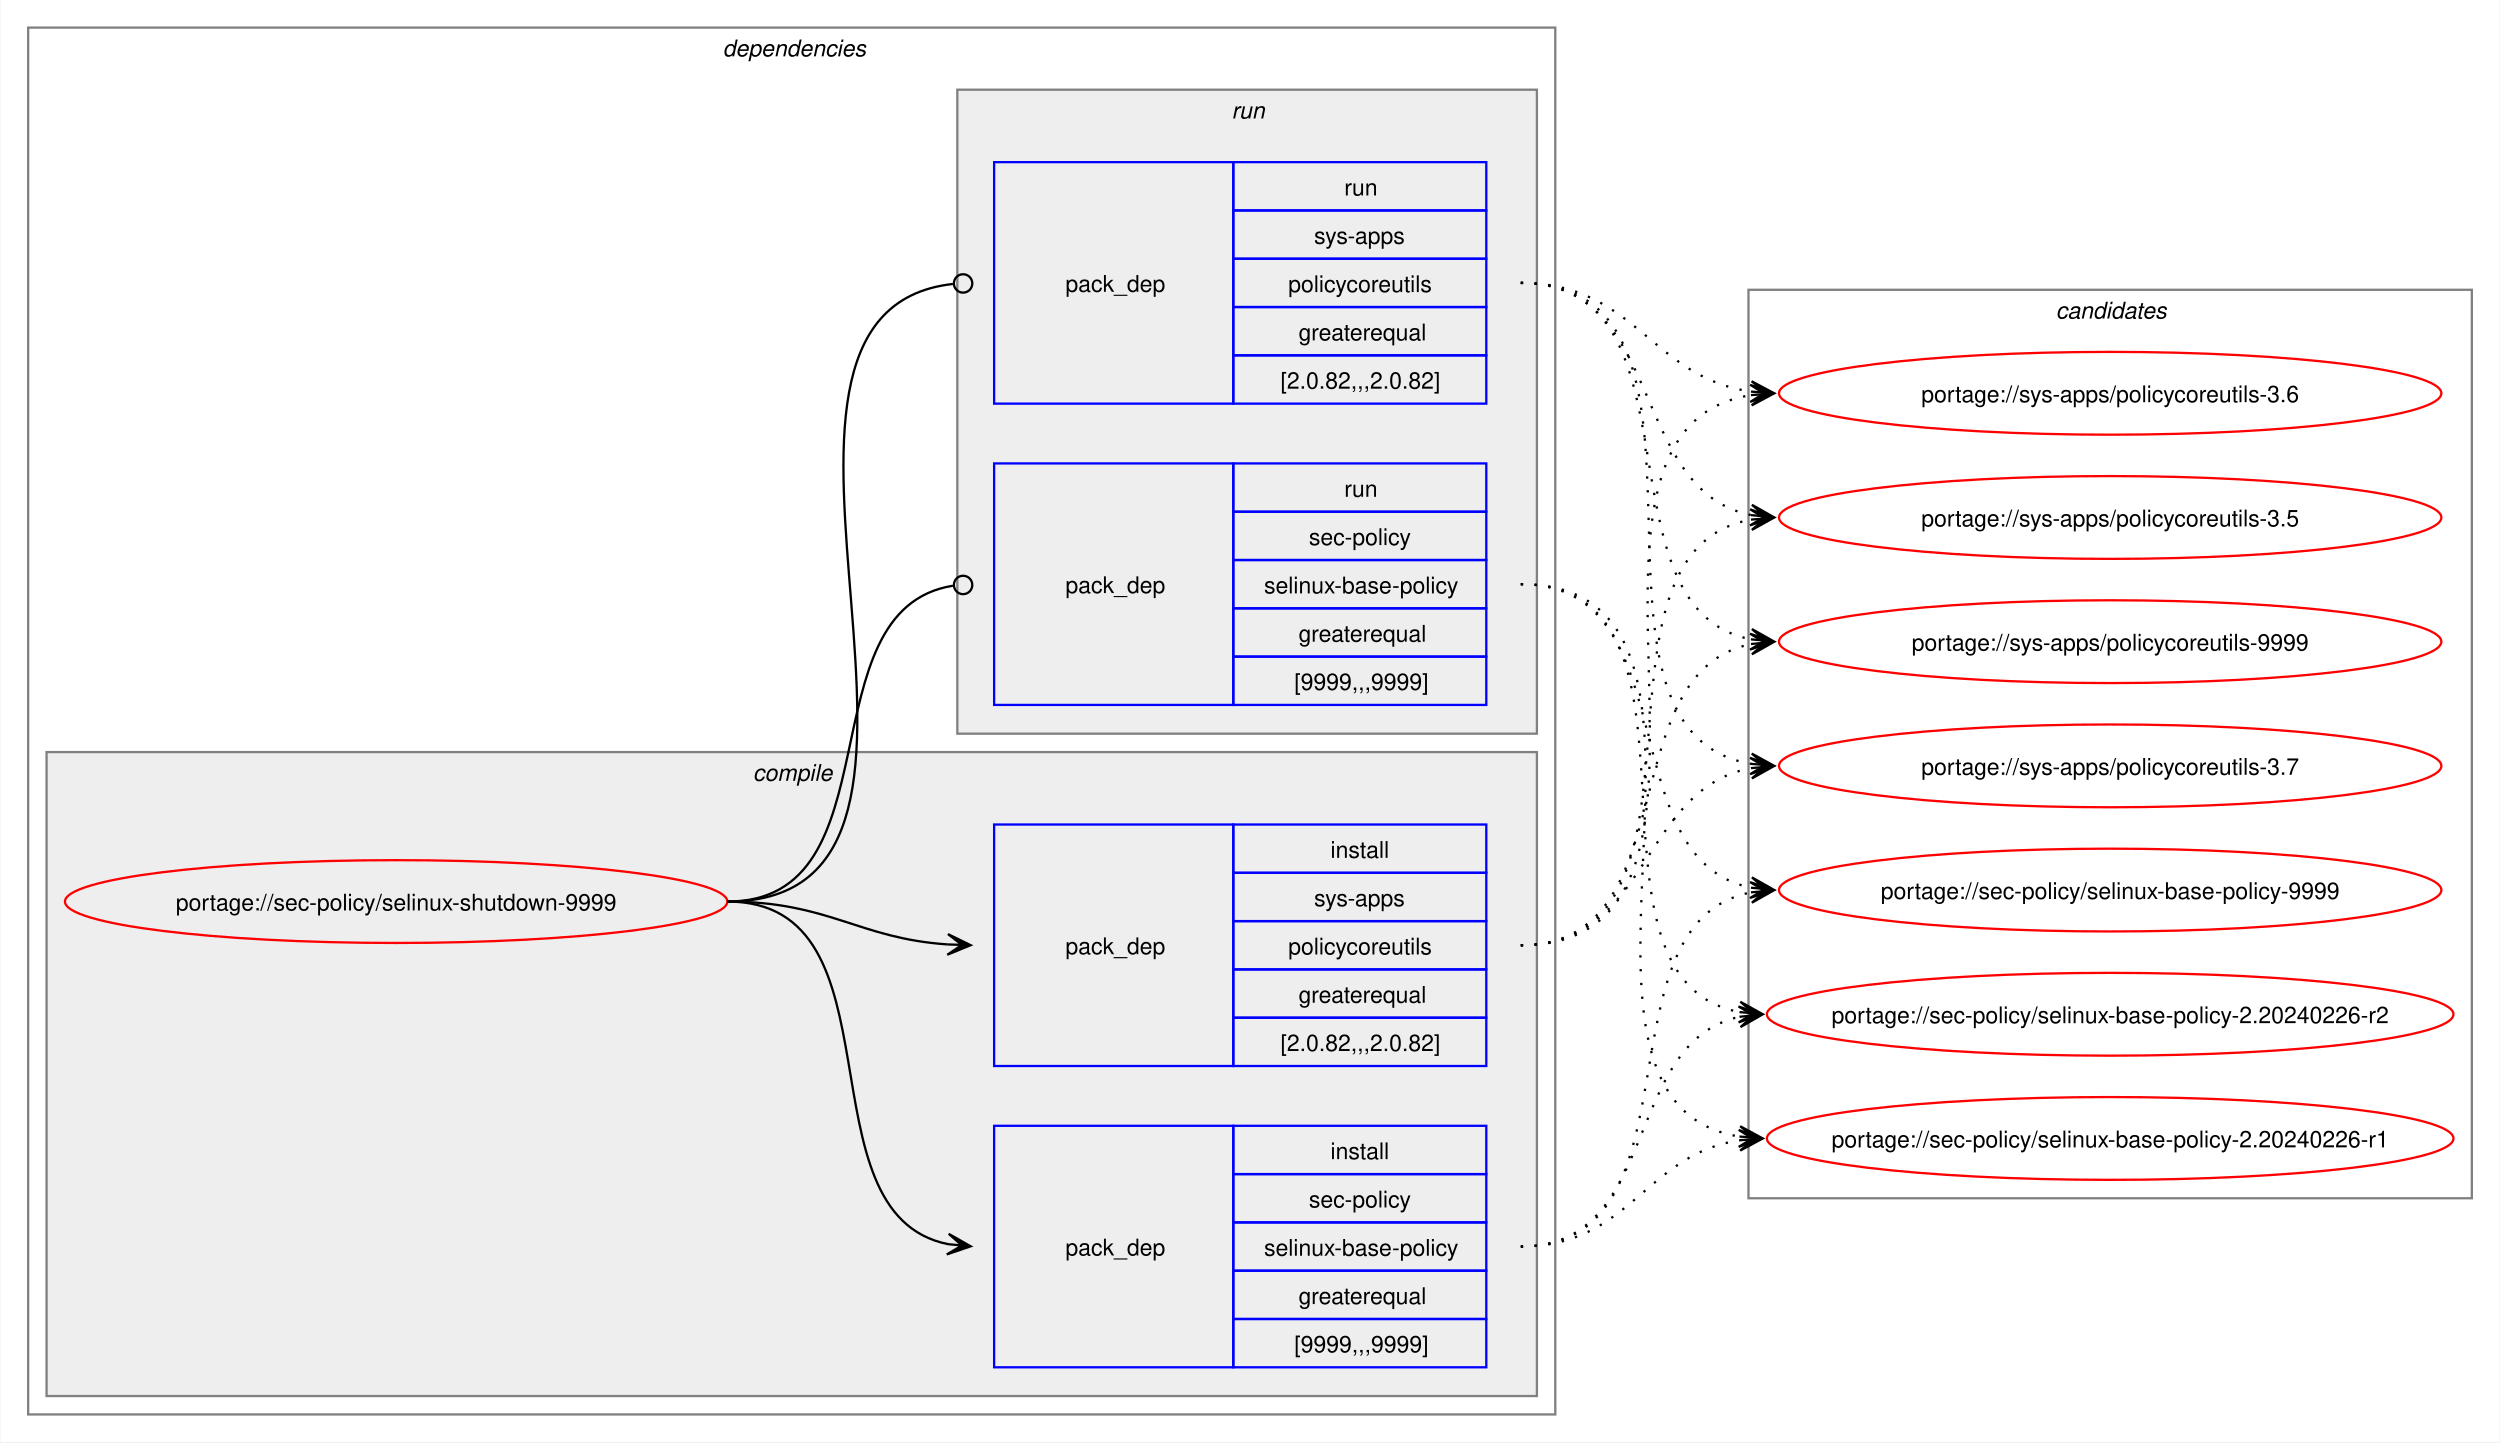
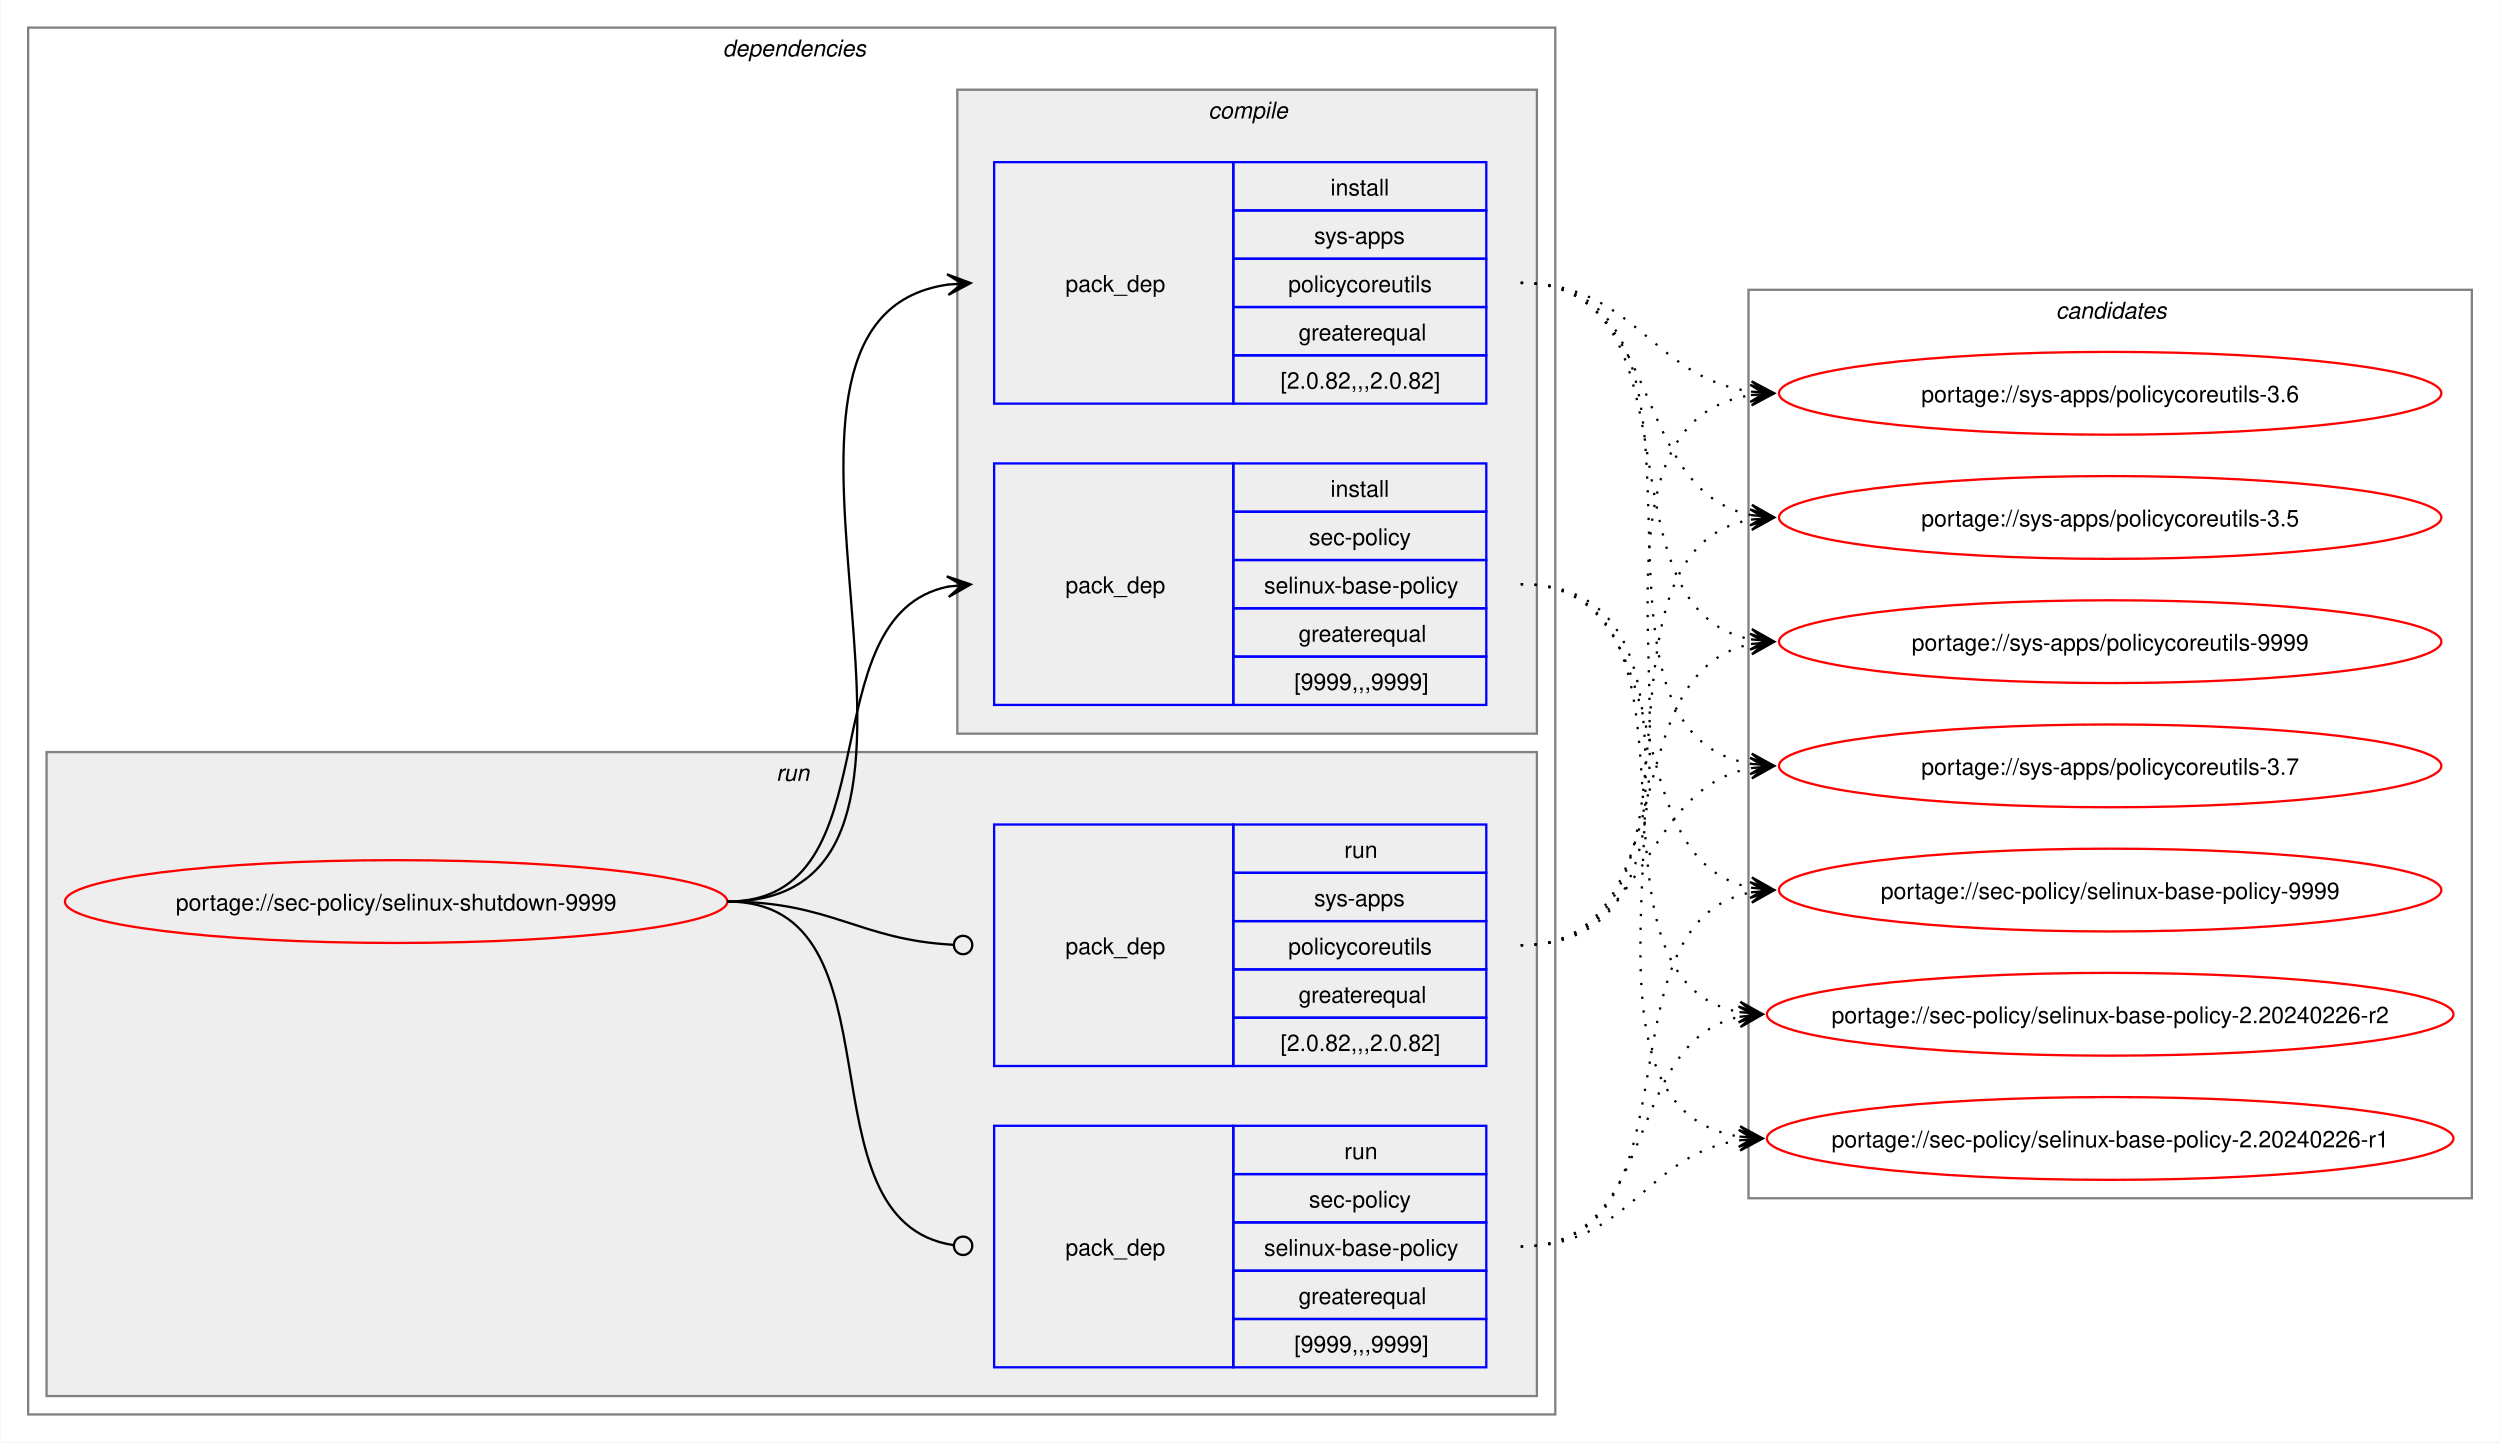
<svg xmlns="http://www.w3.org/2000/svg" xmlns:xlink="http://www.w3.org/1999/xlink" width="1087pt" height="627pt" viewBox="0.00 0.00 1086.51 627.00">
  <g id="graph0" class="graph" transform="scale(1 1) rotate(0) translate(4 623)">
    <polygon fill="white" stroke="none" points="-4,4 -4,-623 1082.51,-623 1082.51,4 -4,4" />
    <g id="clust2" class="cluster">
      <polygon fill="none" stroke="gray" points="8,-8 8,-611 672,-611 672,-8 8,-8" />
      <text text-anchor="start" x="310" y="-598.5" font-family="Helvetica,sans-Serif" font-style="italic" font-size="10.00">dependencies</text>
    </g>
+     <g id="clust7" class="cluster">
+       <polygon fill="#eeeeee" stroke="gray" points="16,-16 16,-296 664,-296 664,-16 16,-16" />
+       <text text-anchor="start" x="333.25" y="-283.5" font-family="Helvetica,sans-Serif" font-style="italic" font-size="10.00">run</text>
+     </g>
    <g id="clust3" class="cluster">
-       <polygon fill="#eeeeee" stroke="gray" points="16,-16 16,-296 664,-296 664,-16 16,-16" />
-       <text text-anchor="start" x="323.12" y="-283.5" font-family="Helvetica,sans-Serif" font-style="italic" font-size="10.00">compile</text>
-     </g>
-     <g id="clust7" class="cluster">
      <polygon fill="#eeeeee" stroke="gray" points="412,-304 412,-584 664,-584 664,-304 412,-304" />
-       <text text-anchor="start" x="531.25" y="-571.5" font-family="Helvetica,sans-Serif" font-style="italic" font-size="10.00">run</text>
+       <text text-anchor="start" x="521.12" y="-571.5" font-family="Helvetica,sans-Serif" font-style="italic" font-size="10.00">compile</text>
    </g>
    <g id="clust10" class="cluster">
      <polygon fill="none" stroke="gray" points="756,-102 756,-497 1070.51,-497 1070.51,-102 756,-102" />
      <text text-anchor="start" x="889.63" y="-484.5" font-family="Helvetica,sans-Serif" font-style="italic" font-size="10.00">candidates</text>
    </g>
    <g id="node1" class="node">
      <g id="a_node1">
        <a xlink:href="../sec-policy/selinux-shutdown-9999.svg" xlink:title="portage://sec-policy/selinux-shutdown-9999">
          <ellipse fill="none" stroke="red" cx="168" cy="-231" rx="144" ry="18" />
          <text text-anchor="middle" x="168" y="-227.12" font-family="Helvetica,sans-Serif" font-size="10.00">portage://sec-policy/selinux-shutdown-9999</text>
        </a>
      </g>
    </g>
    <g id="node2" class="node">
+       <polygon fill="none" stroke="blue" points="428,-316.5 428,-421.5 532,-421.5 532,-316.5 428,-316.5" />
+       <text text-anchor="start" x="459" y="-365.12" font-family="Helvetica,sans-Serif" font-size="10.00">pack_dep</text>
+       <polygon fill="none" stroke="blue" points="532,-400.5 532,-421.5 642,-421.5 642,-400.5 532,-400.5" />
+       <text text-anchor="start" x="574.25" y="-407" font-family="Helvetica,sans-Serif" font-size="10.00">install</text>
+       <polygon fill="none" stroke="blue" points="532,-379.5 532,-400.5 642,-400.5 642,-379.5 532,-379.5" />
+       <text text-anchor="start" x="564.87" y="-386" font-family="Helvetica,sans-Serif" font-size="10.00">sec-policy</text>
+       <polygon fill="none" stroke="blue" points="532,-358.5 532,-379.5 642,-379.5 642,-358.5 532,-358.5" />
+       <text text-anchor="start" x="545.37" y="-365" font-family="Helvetica,sans-Serif" font-size="10.00">selinux-base-policy</text>
+       <polygon fill="none" stroke="blue" points="532,-337.5 532,-358.5 642,-358.5 642,-337.5 532,-337.5" />
+       <text text-anchor="start" x="560.37" y="-344" font-family="Helvetica,sans-Serif" font-size="10.00">greaterequal</text>
+       <polygon fill="none" stroke="blue" points="532,-316.5 532,-337.5 642,-337.5 642,-316.5 532,-316.5" />
+       <text text-anchor="start" x="558.5" y="-323" font-family="Helvetica,sans-Serif" font-size="10.00">[9999,,,9999]</text>
+     </g>
+     <g id="edge1" class="edge">
+       <path fill="none" stroke="black" d="M312,-231C385.67,-231 345.96,-355.34 408.12,-367.97" />
+       <polygon fill="black" stroke="black" points="417.79,-368.89 407.41,-372.42 414.02,-368.53 407.83,-367.94 407.83,-367.94 407.83,-367.94 414.02,-368.53 408.26,-363.46 417.79,-368.89" />
+     </g>
+     <g id="node3" class="node">
+       <polygon fill="none" stroke="blue" points="428,-447.5 428,-552.5 532,-552.5 532,-447.5 428,-447.5" />
+       <text text-anchor="start" x="459" y="-496.12" font-family="Helvetica,sans-Serif" font-size="10.00">pack_dep</text>
+       <polygon fill="none" stroke="blue" points="532,-531.5 532,-552.5 642,-552.5 642,-531.5 532,-531.5" />
+       <text text-anchor="start" x="574.25" y="-538" font-family="Helvetica,sans-Serif" font-size="10.00">install</text>
+       <polygon fill="none" stroke="blue" points="532,-510.5 532,-531.5 642,-531.5 642,-510.5 532,-510.5" />
+       <text text-anchor="start" x="567.12" y="-517" font-family="Helvetica,sans-Serif" font-size="10.00">sys-apps</text>
+       <polygon fill="none" stroke="blue" points="532,-489.5 532,-510.5 642,-510.5 642,-489.5 532,-489.5" />
+       <text text-anchor="start" x="555.87" y="-496" font-family="Helvetica,sans-Serif" font-size="10.00">policycoreutils</text>
+       <polygon fill="none" stroke="blue" points="532,-468.5 532,-489.5 642,-489.5 642,-468.5 532,-468.5" />
+       <text text-anchor="start" x="560.37" y="-475" font-family="Helvetica,sans-Serif" font-size="10.00">greaterequal</text>
+       <polygon fill="none" stroke="blue" points="532,-447.5 532,-468.5 642,-468.5 642,-447.5 532,-447.5" />
+       <text text-anchor="start" x="552.5" y="-454" font-family="Helvetica,sans-Serif" font-size="10.00">[2.0.82,,,2.0.82]</text>
+     </g>
+     <g id="edge2" class="edge">
+       <path fill="none" stroke="black" d="M312,-231C436.77,-231 299.18,-483.96 408.07,-499.28" />
+       <polygon fill="black" stroke="black" points="417.78,-499.92 407.51,-503.75 414.01,-499.67 407.81,-499.26 407.81,-499.26 407.81,-499.26 414.01,-499.67 408.1,-494.77 417.78,-499.92" />
+     </g>
+     <g id="node4" class="node">
      <polygon fill="none" stroke="blue" points="428,-28.5 428,-133.5 532,-133.5 532,-28.5 428,-28.5" />
      <text text-anchor="start" x="459" y="-77.12" font-family="Helvetica,sans-Serif" font-size="10.00">pack_dep</text>
      <polygon fill="none" stroke="blue" points="532,-112.5 532,-133.5 642,-133.5 642,-112.5 532,-112.5" />
-       <text text-anchor="start" x="574.25" y="-119" font-family="Helvetica,sans-Serif" font-size="10.00">install</text>
+       <text text-anchor="start" x="580.25" y="-119" font-family="Helvetica,sans-Serif" font-size="10.00">run</text>
      <polygon fill="none" stroke="blue" points="532,-91.5 532,-112.5 642,-112.5 642,-91.5 532,-91.5" />
      <text text-anchor="start" x="564.87" y="-98" font-family="Helvetica,sans-Serif" font-size="10.00">sec-policy</text>
      <polygon fill="none" stroke="blue" points="532,-70.5 532,-91.5 642,-91.5 642,-70.5 532,-70.5" />
      <text text-anchor="start" x="545.37" y="-77" font-family="Helvetica,sans-Serif" font-size="10.00">selinux-base-policy</text>
      <polygon fill="none" stroke="blue" points="532,-49.5 532,-70.5 642,-70.5 642,-49.5 532,-49.5" />
      <text text-anchor="start" x="560.37" y="-56" font-family="Helvetica,sans-Serif" font-size="10.00">greaterequal</text>
      <polygon fill="none" stroke="blue" points="532,-28.5 532,-49.5 642,-49.5 642,-28.5 532,-28.5" />
      <text text-anchor="start" x="558.5" y="-35" font-family="Helvetica,sans-Serif" font-size="10.00">[9999,,,9999]</text>
    </g>
-     <g id="edge1" class="edge">
-       <path fill="none" stroke="black" d="M312,-231C389.89,-231 342.32,-95.29 407.96,-82.04" />
-       <polygon fill="black" stroke="black" points="417.79,-81.11 408.25,-86.53 414.02,-81.47 407.83,-82.05 407.83,-82.05 407.83,-82.05 414.02,-81.47 407.41,-77.57 417.79,-81.11" />
-     </g>
-     <g id="node3" class="node">
+     <g id="edge3" class="edge">
+       <path fill="none" stroke="black" d="M312,-231C390.85,-231 341.13,-91.93 410.44,-81.6" />
+       <ellipse fill="none" stroke="black" cx="414.51" cy="-81.32" rx="4" ry="4" />
+     </g>
+     <g id="node5" class="node">
      <polygon fill="none" stroke="blue" points="428,-159.5 428,-264.5 532,-264.5 532,-159.5 428,-159.5" />
      <text text-anchor="start" x="459" y="-208.12" font-family="Helvetica,sans-Serif" font-size="10.00">pack_dep</text>
      <polygon fill="none" stroke="blue" points="532,-243.5 532,-264.5 642,-264.5 642,-243.5 532,-243.5" />
-       <text text-anchor="start" x="574.25" y="-250" font-family="Helvetica,sans-Serif" font-size="10.00">install</text>
+       <text text-anchor="start" x="580.25" y="-250" font-family="Helvetica,sans-Serif" font-size="10.00">run</text>
      <polygon fill="none" stroke="blue" points="532,-222.5 532,-243.5 642,-243.5 642,-222.5 532,-222.5" />
      <text text-anchor="start" x="567.12" y="-229" font-family="Helvetica,sans-Serif" font-size="10.00">sys-apps</text>
      <polygon fill="none" stroke="blue" points="532,-201.5 532,-222.5 642,-222.5 642,-201.5 532,-201.5" />
      <text text-anchor="start" x="555.87" y="-208" font-family="Helvetica,sans-Serif" font-size="10.00">policycoreutils</text>
      <polygon fill="none" stroke="blue" points="532,-180.5 532,-201.5 642,-201.5 642,-180.5 532,-180.5" />
      <text text-anchor="start" x="560.37" y="-187" font-family="Helvetica,sans-Serif" font-size="10.00">greaterequal</text>
      <polygon fill="none" stroke="blue" points="532,-159.5 532,-180.5 642,-180.5 642,-159.5 532,-159.5" />
      <text text-anchor="start" x="552.5" y="-166" font-family="Helvetica,sans-Serif" font-size="10.00">[2.0.82,,,2.0.82]</text>
    </g>
-     <g id="edge2" class="edge">
-       <path fill="none" stroke="black" d="M312,-231C356.34,-231 368.74,-214.99 407.84,-212.36" />
-       <polygon fill="black" stroke="black" points="417.78,-212.04 407.93,-216.86 414,-212.16 407.79,-212.36 407.79,-212.36 407.79,-212.36 414,-212.16 407.64,-207.87 417.78,-212.04" />
-     </g>
-     <g id="node4" class="node">
-       <polygon fill="none" stroke="blue" points="428,-316.5 428,-421.5 532,-421.5 532,-316.5 428,-316.5" />
-       <text text-anchor="start" x="459" y="-365.12" font-family="Helvetica,sans-Serif" font-size="10.00">pack_dep</text>
-       <polygon fill="none" stroke="blue" points="532,-400.5 532,-421.5 642,-421.5 642,-400.5 532,-400.5" />
-       <text text-anchor="start" x="580.25" y="-407" font-family="Helvetica,sans-Serif" font-size="10.00">run</text>
-       <polygon fill="none" stroke="blue" points="532,-379.5 532,-400.5 642,-400.5 642,-379.5 532,-379.5" />
-       <text text-anchor="start" x="564.87" y="-386" font-family="Helvetica,sans-Serif" font-size="10.00">sec-policy</text>
-       <polygon fill="none" stroke="blue" points="532,-358.5 532,-379.5 642,-379.5 642,-358.5 532,-358.5" />
-       <text text-anchor="start" x="545.37" y="-365" font-family="Helvetica,sans-Serif" font-size="10.00">selinux-base-policy</text>
-       <polygon fill="none" stroke="blue" points="532,-337.5 532,-358.5 642,-358.5 642,-337.5 532,-337.5" />
-       <text text-anchor="start" x="560.37" y="-344" font-family="Helvetica,sans-Serif" font-size="10.00">greaterequal</text>
-       <polygon fill="none" stroke="blue" points="532,-316.5 532,-337.5 642,-337.5 642,-316.5 532,-316.5" />
-       <text text-anchor="start" x="558.5" y="-323" font-family="Helvetica,sans-Serif" font-size="10.00">[9999,,,9999]</text>
-     </g>
-     <g id="edge3" class="edge">
-       <path fill="none" stroke="black" d="M312,-231C386.43,-231 345.13,-357.91 410.07,-368.32" />
-       <ellipse fill="none" stroke="black" cx="414.51" cy="-368.66" rx="4" ry="4" />
-     </g>
-     <g id="node5" class="node">
-       <polygon fill="none" stroke="blue" points="428,-447.5 428,-552.5 532,-552.5 532,-447.5 428,-447.5" />
-       <text text-anchor="start" x="459" y="-496.12" font-family="Helvetica,sans-Serif" font-size="10.00">pack_dep</text>
-       <polygon fill="none" stroke="blue" points="532,-531.5 532,-552.5 642,-552.5 642,-531.5 532,-531.5" />
-       <text text-anchor="start" x="580.25" y="-538" font-family="Helvetica,sans-Serif" font-size="10.00">run</text>
-       <polygon fill="none" stroke="blue" points="532,-510.5 532,-531.5 642,-531.5 642,-510.5 532,-510.5" />
-       <text text-anchor="start" x="567.12" y="-517" font-family="Helvetica,sans-Serif" font-size="10.00">sys-apps</text>
-       <polygon fill="none" stroke="blue" points="532,-489.5 532,-510.5 642,-510.5 642,-489.5 532,-489.5" />
-       <text text-anchor="start" x="555.87" y="-496" font-family="Helvetica,sans-Serif" font-size="10.00">policycoreutils</text>
-       <polygon fill="none" stroke="blue" points="532,-468.5 532,-489.5 642,-489.5 642,-468.5 532,-468.5" />
-       <text text-anchor="start" x="560.37" y="-475" font-family="Helvetica,sans-Serif" font-size="10.00">greaterequal</text>
-       <polygon fill="none" stroke="blue" points="532,-447.5 532,-468.5 642,-468.5 642,-447.5 532,-447.5" />
-       <text text-anchor="start" x="552.5" y="-454" font-family="Helvetica,sans-Serif" font-size="10.00">[2.0.82,,,2.0.82]</text>
-     </g>
    <g id="edge4" class="edge">
-       <path fill="none" stroke="black" d="M312,-231C437.53,-231 297.51,-487.03 410.07,-499.53" />
-       <ellipse fill="none" stroke="black" cx="414.51" cy="-499.76" rx="4" ry="4" />
+       <path fill="none" stroke="black" d="M312,-231C357.19,-231 369.2,-214.37 410.11,-212.23" />
+       <ellipse fill="none" stroke="black" cx="414.5" cy="-212.11" rx="4" ry="4" />
    </g>
    <g id="node6" class="node">
      <g id="a_node6">
        <a xlink:href="../sec-policy/selinux-base-policy-9999.svg" xlink:title="portage://sec-policy/selinux-base-policy-9999">
          <ellipse fill="none" stroke="red" cx="913.26" cy="-236" rx="144" ry="18" />
          <text text-anchor="middle" x="913.26" y="-232.12" font-family="Helvetica,sans-Serif" font-size="10.00">portage://sec-policy/selinux-base-policy-9999</text>
        </a>
      </g>
    </g>
    <g id="edge5" class="edge">
-       <path fill="none" stroke="black" stroke-dasharray="1,5" d="M657,-81C737.82,-81 688.61,-221.81 757.24,-235.01" />
-       <polygon fill="black" stroke="black" points="767.04,-235.89 756.68,-239.48 763.28,-235.55 757.08,-235 757.08,-235 757.08,-235 763.28,-235.55 757.48,-230.51 767.04,-235.89" />
+       <path fill="none" stroke="black" stroke-dasharray="1,5" d="M657,-369C730.15,-369 695.24,-249.16 757.41,-236.99" />
+       <polygon fill="black" stroke="black" points="767.04,-236.11 757.49,-241.51 763.28,-236.46 757.08,-237.02 757.08,-237.02 757.08,-237.02 763.28,-236.46 756.67,-232.54 767.04,-236.11" />
    </g>
    <g id="node7" class="node">
      <g id="a_node7">
        <a xlink:href="../sec-policy/selinux-base-policy-2.20240226-r2.svg" xlink:title="portage://sec-policy/selinux-base-policy-2.20240226-r2">
          <ellipse fill="none" stroke="red" cx="913.26" cy="-182" rx="149.26" ry="18" />
          <text text-anchor="middle" x="913.26" y="-178.12" font-family="Helvetica,sans-Serif" font-size="10.00">portage://sec-policy/selinux-base-policy-2.20240226-r2</text>
        </a>
      </g>
    </g>
    <g id="edge6" class="edge">
-       <path fill="none" stroke="black" stroke-dasharray="1,5" d="M657,-81C718.21,-81 700.69,-170.14 752.36,-180.93" />
-       <polygon fill="black" stroke="black" points="762.04,-181.88 751.65,-185.39 758.28,-181.51 752.09,-180.91 752.09,-180.91 752.09,-180.91 758.28,-181.51 752.53,-176.43 762.04,-181.88" />
+       <path fill="none" stroke="black" stroke-dasharray="1,5" d="M657,-369C748.67,-369 674.33,-197.03 752.38,-182.92" />
+       <polygon fill="black" stroke="black" points="762.04,-182.1 752.46,-187.43 758.27,-182.42 752.08,-182.94 752.08,-182.94 752.08,-182.94 758.27,-182.42 751.7,-178.46 762.04,-182.1" />
    </g>
    <g id="node8" class="node">
      <g id="a_node8">
        <a xlink:href="../sec-policy/selinux-base-policy-2.20240226-r1.svg" xlink:title="portage://sec-policy/selinux-base-policy-2.20240226-r1">
          <ellipse fill="none" stroke="red" cx="913.26" cy="-128" rx="149.26" ry="18" />
          <text text-anchor="middle" x="913.26" y="-124.12" font-family="Helvetica,sans-Serif" font-size="10.00">portage://sec-policy/selinux-base-policy-2.20240226-r1</text>
        </a>
      </g>
    </g>
    <g id="edge7" class="edge">
-       <path fill="none" stroke="black" stroke-dasharray="1,5" d="M657,-81C704.7,-81 710.88,-121.11 752.26,-127.22" />
-       <polygon fill="black" stroke="black" points="762.04,-127.91 751.75,-131.7 758.27,-127.65 752.06,-127.21 752.06,-127.21 752.06,-127.21 758.27,-127.65 752.38,-122.72 762.04,-127.91" />
+       <path fill="none" stroke="black" stroke-dasharray="1,5" d="M657,-369C770.06,-369 654.65,-144.19 752.09,-128.83" />
+       <polygon fill="black" stroke="black" points="762.04,-128.09 752.4,-133.31 758.27,-128.37 752.07,-128.83 752.07,-128.83 752.07,-128.83 758.27,-128.37 751.74,-124.34 762.04,-128.09" />
    </g>
    <g id="node9" class="node">
      <g id="a_node9">
        <a xlink:href="../sys-apps/policycoreutils-9999.svg" xlink:title="portage://sys-apps/policycoreutils-9999">
          <ellipse fill="none" stroke="red" cx="913.26" cy="-344" rx="144" ry="18" />
          <text text-anchor="middle" x="913.26" y="-340.12" font-family="Helvetica,sans-Serif" font-size="10.00">portage://sys-apps/policycoreutils-9999</text>
        </a>
      </g>
    </g>
    <g id="edge8" class="edge">
-       <path fill="none" stroke="black" stroke-dasharray="1,5" d="M657,-212C729.83,-212 695.51,-330.93 757.46,-343.01" />
-       <polygon fill="black" stroke="black" points="767.04,-343.89 756.67,-347.46 763.28,-343.55 757.08,-342.98 757.08,-342.98 757.08,-342.98 763.28,-343.55 757.49,-338.5 767.04,-343.89" />
+       <path fill="none" stroke="black" stroke-dasharray="1,5" d="M657,-500C738.17,-500 688.32,-358.28 757.2,-345" />
+       <polygon fill="black" stroke="black" points="767.04,-344.11 757.49,-349.49 763.28,-344.45 757.08,-345.01 757.08,-345.01 757.08,-345.01 763.28,-344.45 756.68,-340.53 767.04,-344.11" />
    </g>
    <g id="node10" class="node">
      <g id="a_node10">
        <a xlink:href="../sys-apps/policycoreutils-3.7.svg" xlink:title="portage://sys-apps/policycoreutils-3.7">
          <ellipse fill="none" stroke="red" cx="913.26" cy="-290" rx="144" ry="18" />
          <text text-anchor="middle" x="913.26" y="-286.12" font-family="Helvetica,sans-Serif" font-size="10.00">portage://sys-apps/policycoreutils-3.7</text>
        </a>
      </g>
    </g>
    <g id="edge9" class="edge">
-       <path fill="none" stroke="black" stroke-dasharray="1,5" d="M657,-212C713.38,-212 708.82,-279.98 757.11,-289.01" />
-       <polygon fill="black" stroke="black" points="767.04,-289.89 756.68,-293.49 763.27,-289.56 757.08,-289.01 757.08,-289.01 757.08,-289.01 763.27,-289.56 757.48,-284.53 767.04,-289.89" />
+       <path fill="none" stroke="black" stroke-dasharray="1,5" d="M657,-500C758.7,-500 669.77,-305.3 757.33,-290.85" />
+       <polygon fill="black" stroke="black" points="767.04,-290.09 757.42,-295.35 763.27,-290.39 757.07,-290.87 757.07,-290.87 757.07,-290.87 763.27,-290.39 756.72,-286.38 767.04,-290.09" />
    </g>
    <g id="node11" class="node">
      <g id="a_node11">
        <a xlink:href="../sys-apps/policycoreutils-3.6.svg" xlink:title="portage://sys-apps/policycoreutils-3.6">
          <ellipse fill="none" stroke="red" cx="913.26" cy="-452" rx="144" ry="18" />
          <text text-anchor="middle" x="913.26" y="-448.12" font-family="Helvetica,sans-Serif" font-size="10.00">portage://sys-apps/policycoreutils-3.6</text>
        </a>
      </g>
    </g>
    <g id="edge10" class="edge">
-       <path fill="none" stroke="black" stroke-dasharray="1,5" d="M657,-212C770.67,-212 658.65,-436.33 757.33,-451.22" />
-       <polygon fill="black" stroke="black" points="767.04,-451.91 756.75,-455.69 763.27,-451.65 757.07,-451.21 757.07,-451.21 757.07,-451.21 763.27,-451.65 757.38,-446.72 767.04,-451.91" />
+       <path fill="none" stroke="black" stroke-dasharray="1,5" d="M657,-500C706.96,-500 713.63,-458.69 757.33,-452.72" />
+       <polygon fill="black" stroke="black" points="767.04,-452.08 757.36,-457.22 763.27,-452.33 757.06,-452.73 757.06,-452.73 757.06,-452.73 763.27,-452.33 756.77,-448.24 767.04,-452.08" />
    </g>
    <g id="node12" class="node">
      <g id="a_node12">
        <a xlink:href="../sys-apps/policycoreutils-3.5.svg" xlink:title="portage://sys-apps/policycoreutils-3.5">
          <ellipse fill="none" stroke="red" cx="913.26" cy="-398" rx="144" ry="18" />
          <text text-anchor="middle" x="913.26" y="-394.12" font-family="Helvetica,sans-Serif" font-size="10.00">portage://sys-apps/policycoreutils-3.5</text>
        </a>
      </g>
    </g>
    <g id="edge11" class="edge">
+       <path fill="none" stroke="black" stroke-dasharray="1,5" d="M657,-500C720.15,-500 703.55,-409.6 757.35,-399.01" />
+       <polygon fill="black" stroke="black" points="767.04,-398.11 757.5,-403.52 763.28,-398.46 757.08,-399.03 757.08,-399.03 757.08,-399.03 763.28,-398.46 756.67,-394.55 767.04,-398.11" />
+     </g>
+     <g id="edge12" class="edge">
+       <path fill="none" stroke="black" stroke-dasharray="1,5" d="M657,-81C737.82,-81 688.61,-221.81 757.24,-235.01" />
+       <polygon fill="black" stroke="black" points="767.04,-235.89 756.68,-239.48 763.28,-235.55 757.08,-235 757.08,-235 757.08,-235 763.28,-235.55 757.48,-230.51 767.04,-235.89" />
+     </g>
+     <g id="edge13" class="edge">
+       <path fill="none" stroke="black" stroke-dasharray="1,5" d="M657,-81C718.21,-81 700.69,-170.14 752.36,-180.93" />
+       <polygon fill="black" stroke="black" points="762.04,-181.88 751.65,-185.39 758.28,-181.51 752.09,-180.91 752.09,-180.91 752.09,-180.91 758.28,-181.51 752.53,-176.43 762.04,-181.88" />
+     </g>
+     <g id="edge14" class="edge">
+       <path fill="none" stroke="black" stroke-dasharray="1,5" d="M657,-81C704.7,-81 710.88,-121.11 752.26,-127.22" />
+       <polygon fill="black" stroke="black" points="762.04,-127.91 751.75,-131.7 758.27,-127.65 752.06,-127.21 752.06,-127.21 752.06,-127.21 758.27,-127.65 752.38,-122.72 762.04,-127.91" />
+     </g>
+     <g id="edge15" class="edge">
+       <path fill="none" stroke="black" stroke-dasharray="1,5" d="M657,-212C729.83,-212 695.51,-330.93 757.46,-343.01" />
+       <polygon fill="black" stroke="black" points="767.04,-343.89 756.67,-347.46 763.28,-343.55 757.08,-342.98 757.08,-342.98 757.08,-342.98 763.28,-343.55 757.49,-338.5 767.04,-343.89" />
+     </g>
+     <g id="edge16" class="edge">
+       <path fill="none" stroke="black" stroke-dasharray="1,5" d="M657,-212C713.38,-212 708.82,-279.98 757.11,-289.01" />
+       <polygon fill="black" stroke="black" points="767.04,-289.89 756.68,-293.49 763.27,-289.56 757.08,-289.01 757.08,-289.01 757.08,-289.01 763.27,-289.56 757.48,-284.53 767.04,-289.89" />
+     </g>
+     <g id="edge17" class="edge">
+       <path fill="none" stroke="black" stroke-dasharray="1,5" d="M657,-212C770.67,-212 658.65,-436.33 757.33,-451.22" />
+       <polygon fill="black" stroke="black" points="767.04,-451.91 756.75,-455.69 763.27,-451.65 757.07,-451.21 757.07,-451.21 757.07,-451.21 763.27,-451.65 757.38,-446.72 767.04,-451.91" />
+     </g>
+     <g id="edge18" class="edge">
      <path fill="none" stroke="black" stroke-dasharray="1,5" d="M657,-212C749.38,-212 678.31,-383.06 757.28,-397.09" />
      <polygon fill="black" stroke="black" points="767.04,-397.9 756.7,-401.55 763.27,-397.59 757.08,-397.07 757.08,-397.07 757.08,-397.07 763.27,-397.59 757.45,-392.59 767.04,-397.9" />
    </g>
-     <g id="edge12" class="edge">
-       <path fill="none" stroke="black" stroke-dasharray="1,5" d="M657,-369C730.15,-369 695.24,-249.16 757.41,-236.99" />
-       <polygon fill="black" stroke="black" points="767.04,-236.11 757.49,-241.51 763.28,-236.46 757.08,-237.02 757.08,-237.02 757.08,-237.02 763.28,-236.46 756.67,-232.54 767.04,-236.11" />
-     </g>
-     <g id="edge13" class="edge">
-       <path fill="none" stroke="black" stroke-dasharray="1,5" d="M657,-369C748.67,-369 674.33,-197.03 752.38,-182.92" />
-       <polygon fill="black" stroke="black" points="762.04,-182.1 752.46,-187.43 758.27,-182.42 752.08,-182.94 752.08,-182.94 752.08,-182.94 758.27,-182.42 751.7,-178.46 762.04,-182.1" />
-     </g>
-     <g id="edge14" class="edge">
-       <path fill="none" stroke="black" stroke-dasharray="1,5" d="M657,-369C770.06,-369 654.65,-144.19 752.09,-128.83" />
-       <polygon fill="black" stroke="black" points="762.04,-128.09 752.4,-133.31 758.27,-128.37 752.07,-128.83 752.07,-128.83 752.07,-128.83 758.27,-128.37 751.74,-124.34 762.04,-128.09" />
-     </g>
-     <g id="edge15" class="edge">
-       <path fill="none" stroke="black" stroke-dasharray="1,5" d="M657,-500C738.17,-500 688.32,-358.28 757.2,-345" />
-       <polygon fill="black" stroke="black" points="767.04,-344.11 757.49,-349.49 763.28,-344.45 757.08,-345.01 757.08,-345.01 757.08,-345.01 763.28,-344.45 756.68,-340.53 767.04,-344.11" />
-     </g>
-     <g id="edge16" class="edge">
-       <path fill="none" stroke="black" stroke-dasharray="1,5" d="M657,-500C758.7,-500 669.77,-305.3 757.33,-290.85" />
-       <polygon fill="black" stroke="black" points="767.04,-290.09 757.42,-295.35 763.27,-290.39 757.07,-290.87 757.07,-290.87 757.07,-290.87 763.27,-290.39 756.72,-286.38 767.04,-290.09" />
-     </g>
-     <g id="edge17" class="edge">
-       <path fill="none" stroke="black" stroke-dasharray="1,5" d="M657,-500C706.96,-500 713.63,-458.69 757.33,-452.72" />
-       <polygon fill="black" stroke="black" points="767.04,-452.08 757.36,-457.22 763.27,-452.33 757.06,-452.73 757.06,-452.73 757.06,-452.73 763.27,-452.33 756.77,-448.24 767.04,-452.08" />
-     </g>
-     <g id="edge18" class="edge">
-       <path fill="none" stroke="black" stroke-dasharray="1,5" d="M657,-500C720.15,-500 703.55,-409.6 757.35,-399.01" />
-       <polygon fill="black" stroke="black" points="767.04,-398.11 757.5,-403.52 763.28,-398.46 757.08,-399.03 757.08,-399.03 757.08,-399.03 763.28,-398.46 756.67,-394.55 767.04,-398.11" />
-     </g>
  </g>
</svg>
